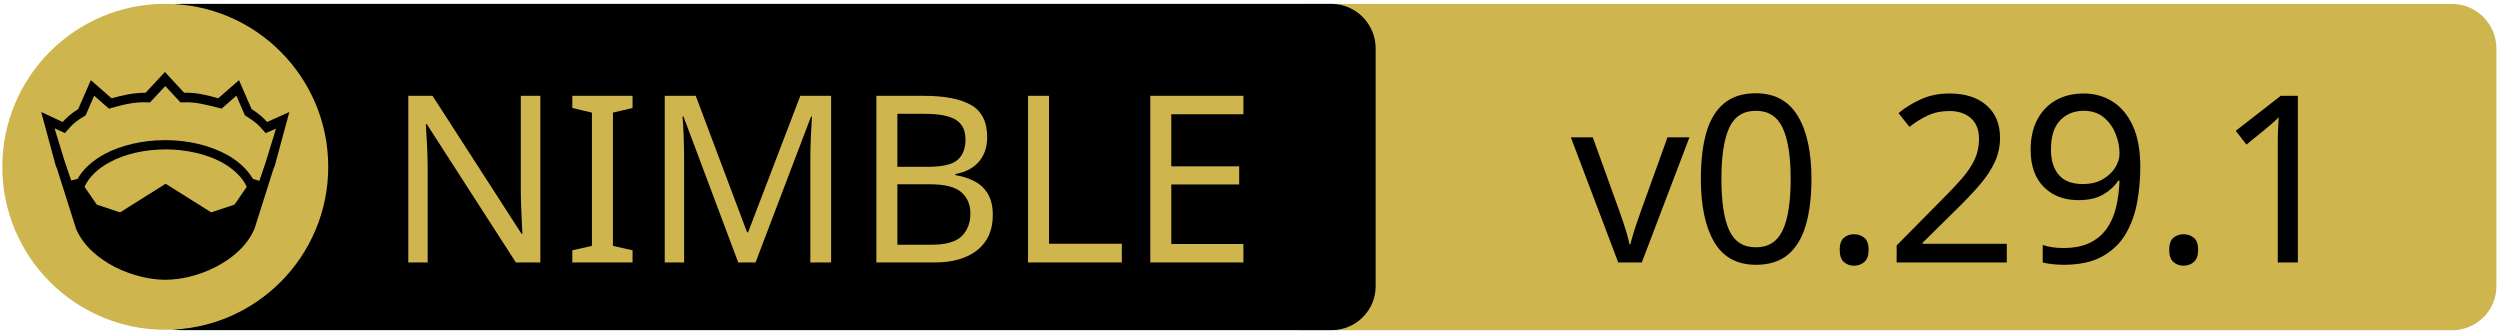
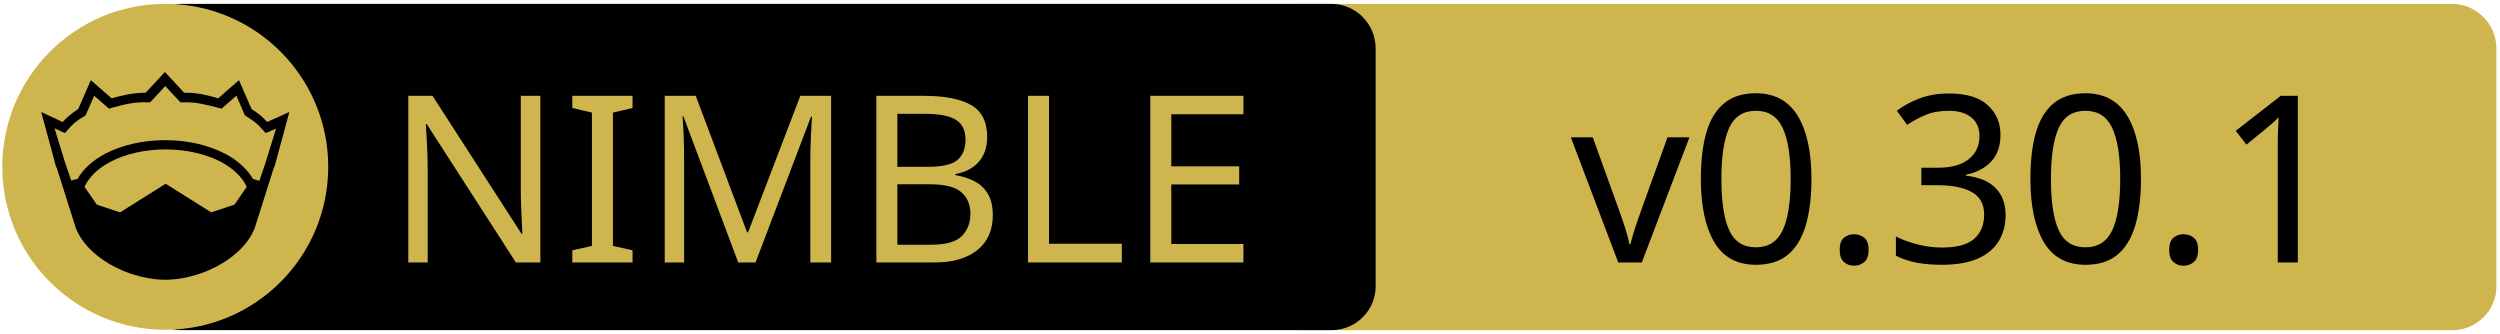
<svg xmlns="http://www.w3.org/2000/svg" xmlns:xlink="http://www.w3.org/1999/xlink" width="675" height="90" xml:space="preserve" version="1.1">
  <a xlink:href="https://github.com/elcritch/figdraw">
    <g>
      <path fill="#CEB54D" id="svg_15" d="m662.123,89.159l-310.5,0c-6.6,0 -12,-5.4 -12,-12l0,-64.1c0,-6.6 5.4,-12 12,-12l310.4,0c6.6,0 12,5.4 12,12l0,64.1c0.1,6.6 -5.3,12 -11.9,12z" />
      <path id="svg_1" d="m359.524,89.139l-310.5,0c-6.6,0 -12,-5.4 -12,-12l0,-64.1c0,-6.6 5.4,-12 12,-12l310.4,0c6.6,0 12,5.4 12,12l0,64.1c0.1,6.6 -5.3,12 -11.9,12z" />
      <rect id="svg_2" fill="none" height="45.9" width="315.3" class="st0" y="24.539" x="60.224" />
      <circle id="svg_4" fill="#CEB54D" r="44" cy="45.039" cx="44.624" class="st1" />
      <g id="XMLID_4_">
        <path id="svg_5" d="m78.124,30.239l-3.9,14.4l-0.4,1l-5.1,16.1c0,0 0,0 0,0c-2,4.7 -6.1,8.1 -10.6,10.4c-4.5,2.3 -9.5,3.4 -13.5,3.4c-4,0 -8.9,-1.1 -13.5,-3.4c-4.5,-2.3 -8.6,-5.7 -10.6,-10.4c0,0 0,0 0,0l-5.1,-16.1l-0.4,-1l-3.9,-14.4l5.8,2.7c0.9,-1 2,-2.1 4.2,-3.5l3.4,-7.8l5.6,4.9c2.9,-0.8 5.8,-1.5 9.2,-1.5l5.2,-5.6l5.2,5.6c3.4,-0.1 6.4,0.7 9.2,1.5l5.6,-4.9l3.4,7.8c2.2,1.4 3.3,2.5 4.2,3.5l6,-2.7z" />
        <g id="XMLID_6_">
          <g id="svg_6">
            <path id="svg_7" fill="#CEB54D" d="m66.624,50.439l-3.3,4.8l-6.3,2.1l-12.1,-7.6c-0.1,-0.1 -0.3,-0.1 -0.4,0l-12.1,7.6l-6.3,-2.1l-3.3,-4.8c1.2,-2.6 3.5,-4.9 6.9,-6.7c3.9,-2.1 9.2,-3.4 15,-3.4c5.7,0 11,1.3 15,3.4c3.3,1.8 5.7,4.1 6.9,6.7z" class="st1" />
          </g>
          <g id="svg_8" />
        </g>
        <g id="XMLID_5_">
          <g id="svg_9">
            <path id="svg_10" fill="#CEB54D" d="m74.524,34.739l-2.8,9.1l-1.7,5l-1.6,-0.5c0,0 -0.1,0 -0.1,0c-1.6,-2.7 -4.2,-5.1 -7.5,-6.8c-4.4,-2.3 -10,-3.7 -16.2,-3.7c-6.2,0 -11.9,1.4 -16.3,3.7c-3.3,1.8 -5.9,4.1 -7.4,6.8c0,0 -0.1,0 -0.1,0l-1.6,0.4l-1.7,-5l-2.8,-9.1l2.8,1.3l0.6,-0.7c1.2,-1.3 1.8,-2.2 4.7,-3.9l0.3,-0.2l2.3,-5.3l4,3.5l0.7,-0.2c3.2,-0.9 6.3,-1.7 9.8,-1.5l0.6,0l4.1,-4.4l4.1,4.4l0.6,0c3.5,-0.2 6.5,0.7 9.8,1.5l0.7,0.2l4,-3.5l2.3,5.3l0.3,0.2c2.9,1.8 3.5,2.6 4.7,3.9l0.6,0.7l2.8,-1.2z" class="st1" />
          </g>
          <g id="svg_11" />
        </g>
      </g>
      <text x="-442" y="-350.021" id="svg_16" font-size="63px" font-family="'PT Sans Caption', 'Tahoma', 'Helvetica Neue Medium', 'PT Sans', sans-serif" fill="#CEB54D" class="st1 st2 st3" transform="matrix(1 0 0 1 546.13 420.879)">NIMBLE</text>
-       <text x="-122.0" y="-350.012" id="svg_17" font-size="63.012px" font-family="'PT Sans Caption', 'Tahoma', 'Helvetica Neue Medium', 'PT Sans', sans-serif" fill="#000000" class="st1 st2 st3" transform="matrix(1 0 0 1 546.13 420.879)">v0.29.1</text>
+       <text x="-122.0" y="-350.012" id="svg_17" font-size="63.012px" font-family="'PT Sans Caption', 'Tahoma', 'Helvetica Neue Medium', 'PT Sans', sans-serif" fill="#000000" class="st1 st2 st3" transform="matrix(1 0 0 1 546.13 420.879)">v0.30.1</text>
    </g>
  </a>
</svg>
